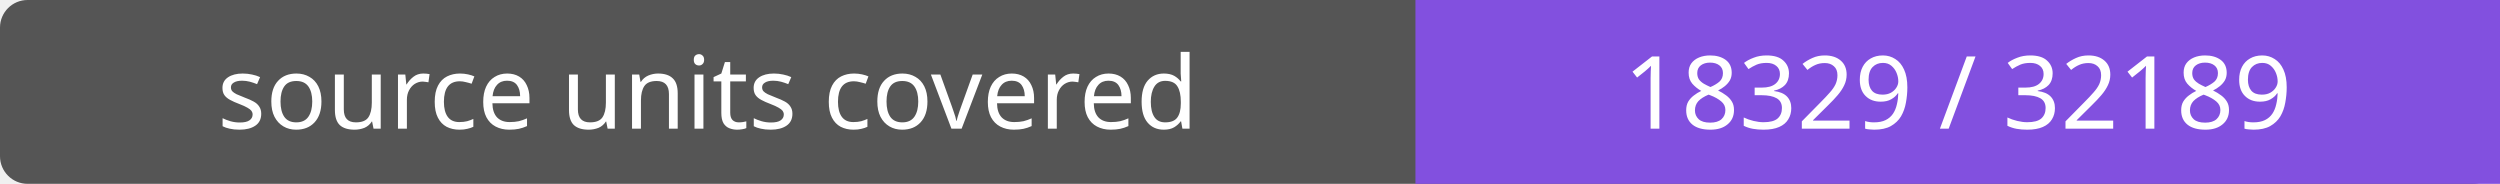
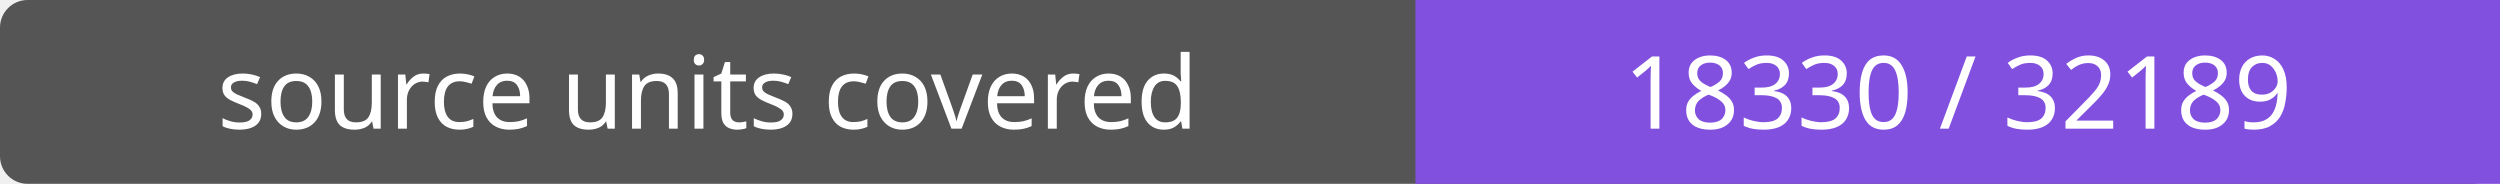
- <svg xmlns="http://www.w3.org/2000/svg" width="272" height="20" role="img" aria-label="source units covered: 18329 / 32189">
+ <svg xmlns="http://www.w3.org/2000/svg" width="272" height="20" role="img" aria-label="source units covered: 18330 / 32189">
  <rect width="272" height="20" rx="3" fill="#555" />
  <path fill="#8250df" d="M154 0h118v20H154z" />
  <g fill="#fff" text-anchor="middle" font-family="Verdana,sans-serif" font-size="11">
    <text x="77.0" y="14">source units covered</text>
-     <text x="213.0" y="14">18329 / 32189</text>
+     <text x="213.0" y="14">18330 / 32189</text>
  </g>
</svg>
